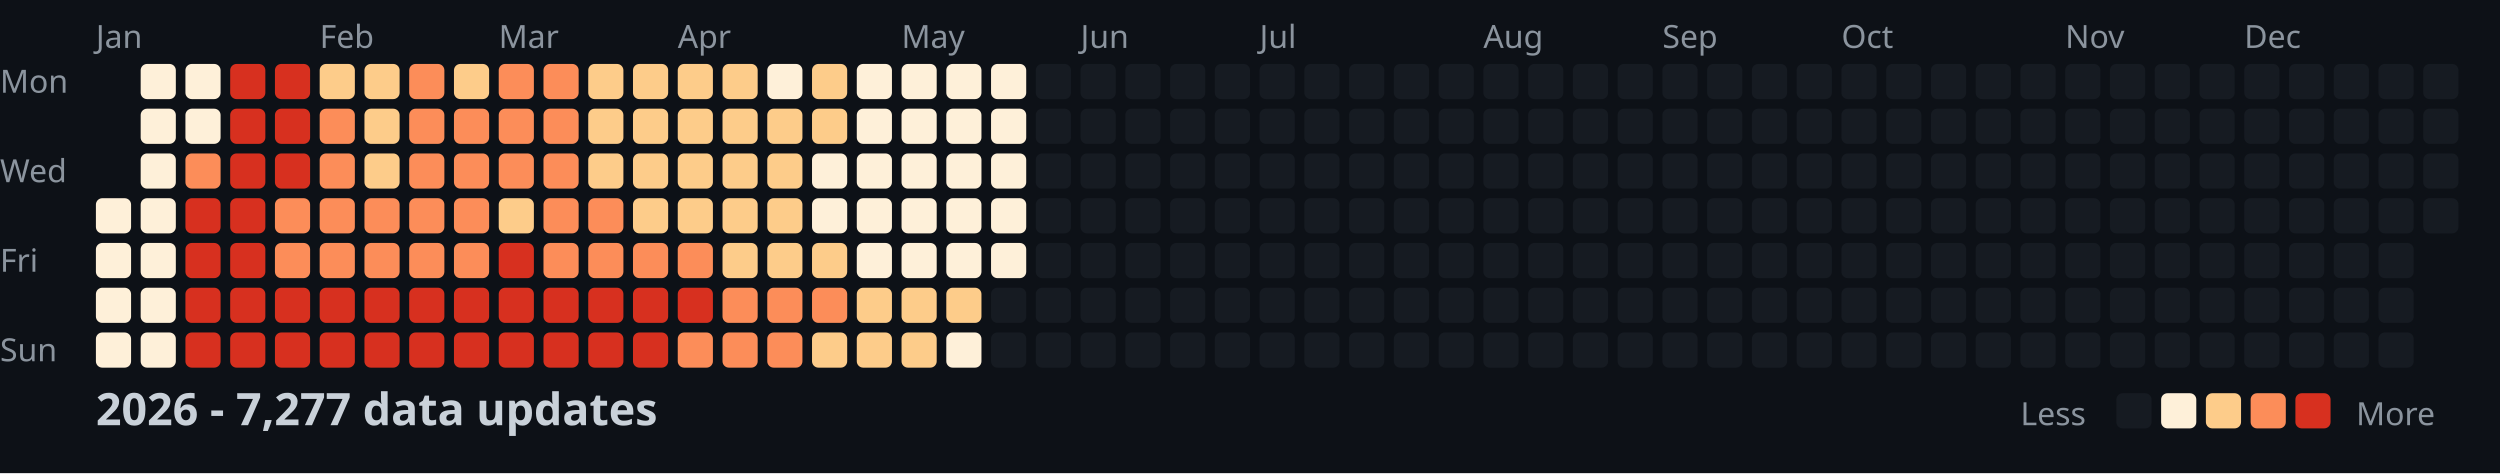
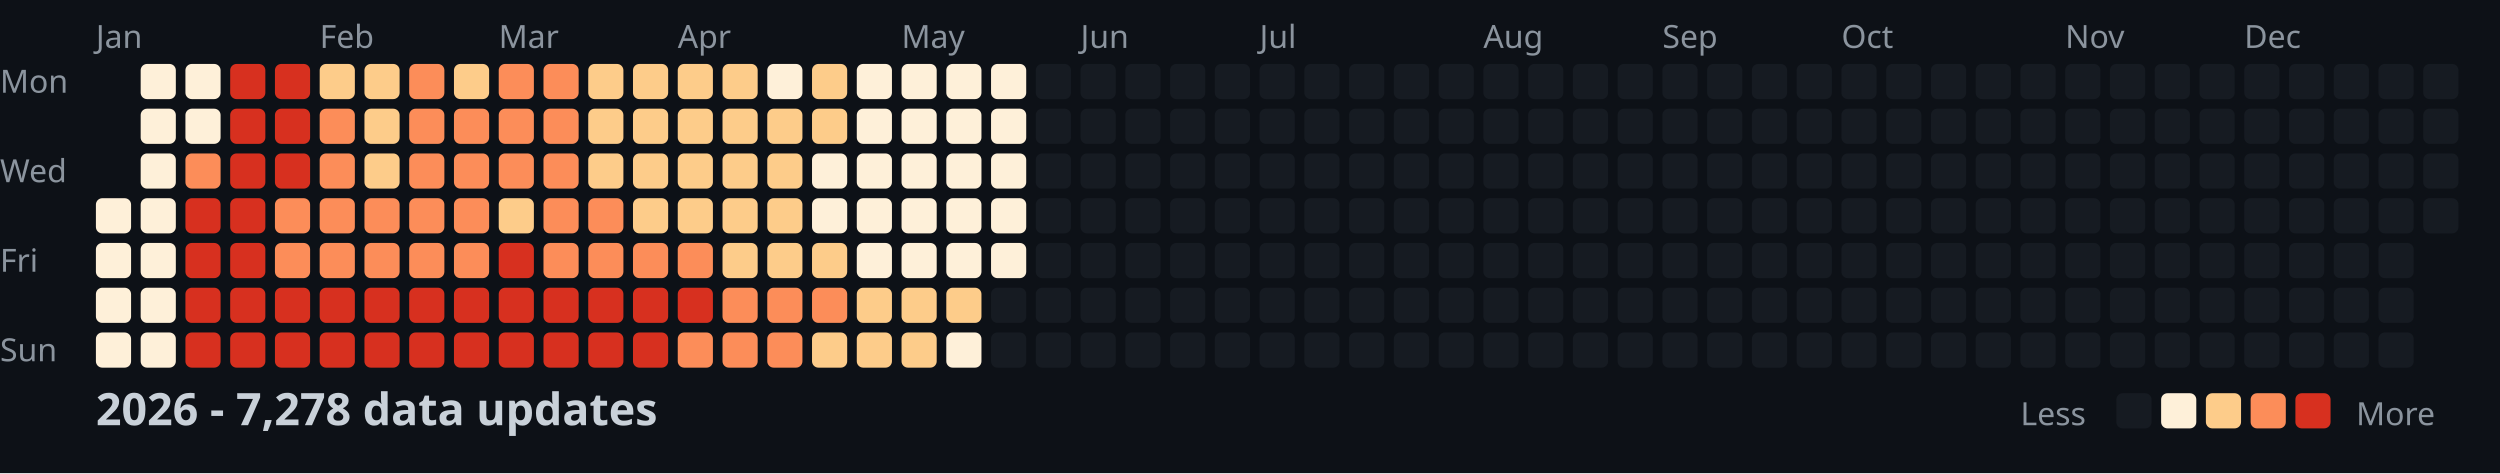
<svg xmlns="http://www.w3.org/2000/svg" width="782" height="148">
  <style>
    .month { font: 10px sans-serif; fill: #8b949e; }
    .day { font: 10px sans-serif; fill: #8b949e; }
    .title { font: bold 14px sans-serif; fill: #c9d1d9; }
    .legend { font: 10px sans-serif; fill: #8b949e; }
  </style>
  <rect width="100%" height="100%" fill="#0d1117" />
  <text x="0" y="29" class="day">Mon</text>
  <text x="0" y="57" class="day">Wed</text>
  <text x="0" y="85" class="day">Fri</text>
  <text x="0" y="113" class="day">Sun</text>
  <text x="30" y="15" class="month">Jan</text>
  <text x="100" y="15" class="month">Feb</text>
  <text x="156" y="15" class="month">Mar</text>
  <text x="212" y="15" class="month">Apr</text>
  <text x="282" y="15" class="month">May</text>
  <text x="338" y="15" class="month">Jun</text>
  <text x="394" y="15" class="month">Jul</text>
  <text x="464" y="15" class="month">Aug</text>
  <text x="520" y="15" class="month">Sep</text>
  <text x="576" y="15" class="month">Oct</text>
  <text x="646" y="15" class="month">Nov</text>
  <text x="702" y="15" class="month">Dec</text>
  <rect x="30" y="62" width="11" height="11" fill="#fef0d9" rx="2" />
  <rect x="30" y="76" width="11" height="11" fill="#fef0d9" rx="2" />
  <rect x="30" y="90" width="11" height="11" fill="#fef0d9" rx="2" />
  <rect x="30" y="104" width="11" height="11" fill="#fef0d9" rx="2" />
  <rect x="44" y="20" width="11" height="11" fill="#fef0d9" rx="2" />
  <rect x="44" y="34" width="11" height="11" fill="#fef0d9" rx="2" />
  <rect x="44" y="48" width="11" height="11" fill="#fef0d9" rx="2" />
  <rect x="44" y="62" width="11" height="11" fill="#fef0d9" rx="2" />
  <rect x="44" y="76" width="11" height="11" fill="#fef0d9" rx="2" />
  <rect x="44" y="90" width="11" height="11" fill="#fef0d9" rx="2" />
  <rect x="44" y="104" width="11" height="11" fill="#fef0d9" rx="2" />
  <rect x="58" y="20" width="11" height="11" fill="#fef0d9" rx="2" />
  <rect x="58" y="34" width="11" height="11" fill="#fef0d9" rx="2" />
  <rect x="58" y="48" width="11" height="11" fill="#fc8d59" rx="2" />
  <rect x="58" y="62" width="11" height="11" fill="#d7301f" rx="2" />
  <rect x="58" y="76" width="11" height="11" fill="#d7301f" rx="2" />
  <rect x="58" y="90" width="11" height="11" fill="#d7301f" rx="2" />
  <rect x="58" y="104" width="11" height="11" fill="#d7301f" rx="2" />
  <rect x="72" y="20" width="11" height="11" fill="#d7301f" rx="2" />
  <rect x="72" y="34" width="11" height="11" fill="#d7301f" rx="2" />
  <rect x="72" y="48" width="11" height="11" fill="#d7301f" rx="2" />
  <rect x="72" y="62" width="11" height="11" fill="#d7301f" rx="2" />
  <rect x="72" y="76" width="11" height="11" fill="#d7301f" rx="2" />
  <rect x="72" y="90" width="11" height="11" fill="#d7301f" rx="2" />
  <rect x="72" y="104" width="11" height="11" fill="#d7301f" rx="2" />
  <rect x="86" y="20" width="11" height="11" fill="#d7301f" rx="2" />
  <rect x="86" y="34" width="11" height="11" fill="#d7301f" rx="2" />
  <rect x="86" y="48" width="11" height="11" fill="#d7301f" rx="2" />
  <rect x="86" y="62" width="11" height="11" fill="#fc8d59" rx="2" />
  <rect x="86" y="76" width="11" height="11" fill="#fc8d59" rx="2" />
  <rect x="86" y="90" width="11" height="11" fill="#d7301f" rx="2" />
  <rect x="86" y="104" width="11" height="11" fill="#d7301f" rx="2" />
  <rect x="100" y="20" width="11" height="11" fill="#fdcc8a" rx="2" />
  <rect x="100" y="34" width="11" height="11" fill="#fc8d59" rx="2" />
  <rect x="100" y="48" width="11" height="11" fill="#fc8d59" rx="2" />
  <rect x="100" y="62" width="11" height="11" fill="#fc8d59" rx="2" />
  <rect x="100" y="76" width="11" height="11" fill="#fc8d59" rx="2" />
  <rect x="100" y="90" width="11" height="11" fill="#d7301f" rx="2" />
  <rect x="100" y="104" width="11" height="11" fill="#d7301f" rx="2" />
  <rect x="114" y="20" width="11" height="11" fill="#fdcc8a" rx="2" />
  <rect x="114" y="34" width="11" height="11" fill="#fdcc8a" rx="2" />
  <rect x="114" y="48" width="11" height="11" fill="#fdcc8a" rx="2" />
  <rect x="114" y="62" width="11" height="11" fill="#fc8d59" rx="2" />
  <rect x="114" y="76" width="11" height="11" fill="#fc8d59" rx="2" />
  <rect x="114" y="90" width="11" height="11" fill="#d7301f" rx="2" />
  <rect x="114" y="104" width="11" height="11" fill="#d7301f" rx="2" />
  <rect x="128" y="20" width="11" height="11" fill="#fc8d59" rx="2" />
  <rect x="128" y="34" width="11" height="11" fill="#fc8d59" rx="2" />
  <rect x="128" y="48" width="11" height="11" fill="#fc8d59" rx="2" />
  <rect x="128" y="62" width="11" height="11" fill="#fc8d59" rx="2" />
  <rect x="128" y="76" width="11" height="11" fill="#fc8d59" rx="2" />
  <rect x="128" y="90" width="11" height="11" fill="#d7301f" rx="2" />
  <rect x="128" y="104" width="11" height="11" fill="#d7301f" rx="2" />
  <rect x="142" y="20" width="11" height="11" fill="#fdcc8a" rx="2" />
  <rect x="142" y="34" width="11" height="11" fill="#fc8d59" rx="2" />
  <rect x="142" y="48" width="11" height="11" fill="#fc8d59" rx="2" />
  <rect x="142" y="62" width="11" height="11" fill="#fc8d59" rx="2" />
  <rect x="142" y="76" width="11" height="11" fill="#fc8d59" rx="2" />
  <rect x="142" y="90" width="11" height="11" fill="#d7301f" rx="2" />
  <rect x="142" y="104" width="11" height="11" fill="#d7301f" rx="2" />
  <rect x="156" y="20" width="11" height="11" fill="#fc8d59" rx="2" />
  <rect x="156" y="34" width="11" height="11" fill="#fc8d59" rx="2" />
  <rect x="156" y="48" width="11" height="11" fill="#fc8d59" rx="2" />
  <rect x="156" y="62" width="11" height="11" fill="#fdcc8a" rx="2" />
  <rect x="156" y="76" width="11" height="11" fill="#d7301f" rx="2" />
  <rect x="156" y="90" width="11" height="11" fill="#d7301f" rx="2" />
  <rect x="156" y="104" width="11" height="11" fill="#d7301f" rx="2" />
  <rect x="170" y="20" width="11" height="11" fill="#fc8d59" rx="2" />
  <rect x="170" y="34" width="11" height="11" fill="#fc8d59" rx="2" />
  <rect x="170" y="48" width="11" height="11" fill="#fc8d59" rx="2" />
  <rect x="170" y="62" width="11" height="11" fill="#fc8d59" rx="2" />
  <rect x="170" y="76" width="11" height="11" fill="#fc8d59" rx="2" />
  <rect x="170" y="90" width="11" height="11" fill="#d7301f" rx="2" />
  <rect x="170" y="104" width="11" height="11" fill="#d7301f" rx="2" />
  <rect x="184" y="20" width="11" height="11" fill="#fdcc8a" rx="2" />
  <rect x="184" y="34" width="11" height="11" fill="#fdcc8a" rx="2" />
  <rect x="184" y="48" width="11" height="11" fill="#fdcc8a" rx="2" />
  <rect x="184" y="62" width="11" height="11" fill="#fc8d59" rx="2" />
  <rect x="184" y="76" width="11" height="11" fill="#fc8d59" rx="2" />
  <rect x="184" y="90" width="11" height="11" fill="#d7301f" rx="2" />
  <rect x="184" y="104" width="11" height="11" fill="#d7301f" rx="2" />
  <rect x="198" y="20" width="11" height="11" fill="#fdcc8a" rx="2" />
  <rect x="198" y="34" width="11" height="11" fill="#fdcc8a" rx="2" />
  <rect x="198" y="48" width="11" height="11" fill="#fdcc8a" rx="2" />
  <rect x="198" y="62" width="11" height="11" fill="#fdcc8a" rx="2" />
  <rect x="198" y="76" width="11" height="11" fill="#fc8d59" rx="2" />
  <rect x="198" y="90" width="11" height="11" fill="#d7301f" rx="2" />
  <rect x="198" y="104" width="11" height="11" fill="#d7301f" rx="2" />
  <rect x="212" y="20" width="11" height="11" fill="#fdcc8a" rx="2" />
  <rect x="212" y="34" width="11" height="11" fill="#fdcc8a" rx="2" />
  <rect x="212" y="48" width="11" height="11" fill="#fdcc8a" rx="2" />
  <rect x="212" y="62" width="11" height="11" fill="#fdcc8a" rx="2" />
  <rect x="212" y="76" width="11" height="11" fill="#fc8d59" rx="2" />
  <rect x="212" y="90" width="11" height="11" fill="#d7301f" rx="2" />
  <rect x="212" y="104" width="11" height="11" fill="#fc8d59" rx="2" />
  <rect x="226" y="20" width="11" height="11" fill="#fdcc8a" rx="2" />
  <rect x="226" y="34" width="11" height="11" fill="#fdcc8a" rx="2" />
  <rect x="226" y="48" width="11" height="11" fill="#fdcc8a" rx="2" />
  <rect x="226" y="62" width="11" height="11" fill="#fdcc8a" rx="2" />
  <rect x="226" y="76" width="11" height="11" fill="#fdcc8a" rx="2" />
  <rect x="226" y="90" width="11" height="11" fill="#fc8d59" rx="2" />
  <rect x="226" y="104" width="11" height="11" fill="#fc8d59" rx="2" />
  <rect x="240" y="20" width="11" height="11" fill="#fef0d9" rx="2" />
  <rect x="240" y="34" width="11" height="11" fill="#fdcc8a" rx="2" />
  <rect x="240" y="48" width="11" height="11" fill="#fdcc8a" rx="2" />
  <rect x="240" y="62" width="11" height="11" fill="#fdcc8a" rx="2" />
  <rect x="240" y="76" width="11" height="11" fill="#fdcc8a" rx="2" />
  <rect x="240" y="90" width="11" height="11" fill="#fc8d59" rx="2" />
  <rect x="240" y="104" width="11" height="11" fill="#fc8d59" rx="2" />
  <rect x="254" y="20" width="11" height="11" fill="#fdcc8a" rx="2" />
  <rect x="254" y="34" width="11" height="11" fill="#fdcc8a" rx="2" />
  <rect x="254" y="48" width="11" height="11" fill="#fef0d9" rx="2" />
  <rect x="254" y="62" width="11" height="11" fill="#fef0d9" rx="2" />
  <rect x="254" y="76" width="11" height="11" fill="#fdcc8a" rx="2" />
  <rect x="254" y="90" width="11" height="11" fill="#fc8d59" rx="2" />
  <rect x="254" y="104" width="11" height="11" fill="#fdcc8a" rx="2" />
  <rect x="268" y="20" width="11" height="11" fill="#fef0d9" rx="2" />
  <rect x="268" y="34" width="11" height="11" fill="#fef0d9" rx="2" />
  <rect x="268" y="48" width="11" height="11" fill="#fef0d9" rx="2" />
  <rect x="268" y="62" width="11" height="11" fill="#fef0d9" rx="2" />
  <rect x="268" y="76" width="11" height="11" fill="#fef0d9" rx="2" />
  <rect x="268" y="90" width="11" height="11" fill="#fdcc8a" rx="2" />
  <rect x="268" y="104" width="11" height="11" fill="#fdcc8a" rx="2" />
  <rect x="282" y="20" width="11" height="11" fill="#fef0d9" rx="2" />
  <rect x="282" y="34" width="11" height="11" fill="#fef0d9" rx="2" />
  <rect x="282" y="48" width="11" height="11" fill="#fef0d9" rx="2" />
  <rect x="282" y="62" width="11" height="11" fill="#fef0d9" rx="2" />
  <rect x="282" y="76" width="11" height="11" fill="#fef0d9" rx="2" />
  <rect x="282" y="90" width="11" height="11" fill="#fdcc8a" rx="2" />
  <rect x="282" y="104" width="11" height="11" fill="#fdcc8a" rx="2" />
  <rect x="296" y="20" width="11" height="11" fill="#fef0d9" rx="2" />
  <rect x="296" y="34" width="11" height="11" fill="#fef0d9" rx="2" />
  <rect x="296" y="48" width="11" height="11" fill="#fef0d9" rx="2" />
  <rect x="296" y="62" width="11" height="11" fill="#fef0d9" rx="2" />
  <rect x="296" y="76" width="11" height="11" fill="#fef0d9" rx="2" />
  <rect x="296" y="90" width="11" height="11" fill="#fdcc8a" rx="2" />
  <rect x="296" y="104" width="11" height="11" fill="#fef0d9" rx="2" />
  <rect x="310" y="20" width="11" height="11" fill="#fef0d9" rx="2" />
  <rect x="310" y="34" width="11" height="11" fill="#fef0d9" rx="2" />
  <rect x="310" y="48" width="11" height="11" fill="#fef0d9" rx="2" />
  <rect x="310" y="62" width="11" height="11" fill="#fef0d9" rx="2" />
  <rect x="310" y="76" width="11" height="11" fill="#fef0d9" rx="2" />
  <rect x="310" y="90" width="11" height="11" fill="#161b22" rx="2" />
  <rect x="310" y="104" width="11" height="11" fill="#161b22" rx="2" />
  <rect x="324" y="20" width="11" height="11" fill="#161b22" rx="2" />
  <rect x="324" y="34" width="11" height="11" fill="#161b22" rx="2" />
  <rect x="324" y="48" width="11" height="11" fill="#161b22" rx="2" />
  <rect x="324" y="62" width="11" height="11" fill="#161b22" rx="2" />
  <rect x="324" y="76" width="11" height="11" fill="#161b22" rx="2" />
  <rect x="324" y="90" width="11" height="11" fill="#161b22" rx="2" />
  <rect x="324" y="104" width="11" height="11" fill="#161b22" rx="2" />
  <rect x="338" y="20" width="11" height="11" fill="#161b22" rx="2" />
  <rect x="338" y="34" width="11" height="11" fill="#161b22" rx="2" />
  <rect x="338" y="48" width="11" height="11" fill="#161b22" rx="2" />
  <rect x="338" y="62" width="11" height="11" fill="#161b22" rx="2" />
  <rect x="338" y="76" width="11" height="11" fill="#161b22" rx="2" />
  <rect x="338" y="90" width="11" height="11" fill="#161b22" rx="2" />
  <rect x="338" y="104" width="11" height="11" fill="#161b22" rx="2" />
  <rect x="352" y="20" width="11" height="11" fill="#161b22" rx="2" />
  <rect x="352" y="34" width="11" height="11" fill="#161b22" rx="2" />
  <rect x="352" y="48" width="11" height="11" fill="#161b22" rx="2" />
  <rect x="352" y="62" width="11" height="11" fill="#161b22" rx="2" />
  <rect x="352" y="76" width="11" height="11" fill="#161b22" rx="2" />
  <rect x="352" y="90" width="11" height="11" fill="#161b22" rx="2" />
  <rect x="352" y="104" width="11" height="11" fill="#161b22" rx="2" />
  <rect x="366" y="20" width="11" height="11" fill="#161b22" rx="2" />
  <rect x="366" y="34" width="11" height="11" fill="#161b22" rx="2" />
  <rect x="366" y="48" width="11" height="11" fill="#161b22" rx="2" />
  <rect x="366" y="62" width="11" height="11" fill="#161b22" rx="2" />
  <rect x="366" y="76" width="11" height="11" fill="#161b22" rx="2" />
  <rect x="366" y="90" width="11" height="11" fill="#161b22" rx="2" />
  <rect x="366" y="104" width="11" height="11" fill="#161b22" rx="2" />
  <rect x="380" y="20" width="11" height="11" fill="#161b22" rx="2" />
  <rect x="380" y="34" width="11" height="11" fill="#161b22" rx="2" />
  <rect x="380" y="48" width="11" height="11" fill="#161b22" rx="2" />
  <rect x="380" y="62" width="11" height="11" fill="#161b22" rx="2" />
  <rect x="380" y="76" width="11" height="11" fill="#161b22" rx="2" />
  <rect x="380" y="90" width="11" height="11" fill="#161b22" rx="2" />
  <rect x="380" y="104" width="11" height="11" fill="#161b22" rx="2" />
  <rect x="394" y="20" width="11" height="11" fill="#161b22" rx="2" />
  <rect x="394" y="34" width="11" height="11" fill="#161b22" rx="2" />
  <rect x="394" y="48" width="11" height="11" fill="#161b22" rx="2" />
  <rect x="394" y="62" width="11" height="11" fill="#161b22" rx="2" />
  <rect x="394" y="76" width="11" height="11" fill="#161b22" rx="2" />
  <rect x="394" y="90" width="11" height="11" fill="#161b22" rx="2" />
  <rect x="394" y="104" width="11" height="11" fill="#161b22" rx="2" />
  <rect x="408" y="20" width="11" height="11" fill="#161b22" rx="2" />
  <rect x="408" y="34" width="11" height="11" fill="#161b22" rx="2" />
  <rect x="408" y="48" width="11" height="11" fill="#161b22" rx="2" />
  <rect x="408" y="62" width="11" height="11" fill="#161b22" rx="2" />
  <rect x="408" y="76" width="11" height="11" fill="#161b22" rx="2" />
  <rect x="408" y="90" width="11" height="11" fill="#161b22" rx="2" />
  <rect x="408" y="104" width="11" height="11" fill="#161b22" rx="2" />
  <rect x="422" y="20" width="11" height="11" fill="#161b22" rx="2" />
  <rect x="422" y="34" width="11" height="11" fill="#161b22" rx="2" />
  <rect x="422" y="48" width="11" height="11" fill="#161b22" rx="2" />
  <rect x="422" y="62" width="11" height="11" fill="#161b22" rx="2" />
  <rect x="422" y="76" width="11" height="11" fill="#161b22" rx="2" />
  <rect x="422" y="90" width="11" height="11" fill="#161b22" rx="2" />
  <rect x="422" y="104" width="11" height="11" fill="#161b22" rx="2" />
  <rect x="436" y="20" width="11" height="11" fill="#161b22" rx="2" />
  <rect x="436" y="34" width="11" height="11" fill="#161b22" rx="2" />
  <rect x="436" y="48" width="11" height="11" fill="#161b22" rx="2" />
  <rect x="436" y="62" width="11" height="11" fill="#161b22" rx="2" />
  <rect x="436" y="76" width="11" height="11" fill="#161b22" rx="2" />
  <rect x="436" y="90" width="11" height="11" fill="#161b22" rx="2" />
  <rect x="436" y="104" width="11" height="11" fill="#161b22" rx="2" />
  <rect x="450" y="20" width="11" height="11" fill="#161b22" rx="2" />
  <rect x="450" y="34" width="11" height="11" fill="#161b22" rx="2" />
  <rect x="450" y="48" width="11" height="11" fill="#161b22" rx="2" />
  <rect x="450" y="62" width="11" height="11" fill="#161b22" rx="2" />
  <rect x="450" y="76" width="11" height="11" fill="#161b22" rx="2" />
  <rect x="450" y="90" width="11" height="11" fill="#161b22" rx="2" />
  <rect x="450" y="104" width="11" height="11" fill="#161b22" rx="2" />
  <rect x="464" y="20" width="11" height="11" fill="#161b22" rx="2" />
  <rect x="464" y="34" width="11" height="11" fill="#161b22" rx="2" />
  <rect x="464" y="48" width="11" height="11" fill="#161b22" rx="2" />
  <rect x="464" y="62" width="11" height="11" fill="#161b22" rx="2" />
  <rect x="464" y="76" width="11" height="11" fill="#161b22" rx="2" />
  <rect x="464" y="90" width="11" height="11" fill="#161b22" rx="2" />
  <rect x="464" y="104" width="11" height="11" fill="#161b22" rx="2" />
  <rect x="478" y="20" width="11" height="11" fill="#161b22" rx="2" />
  <rect x="478" y="34" width="11" height="11" fill="#161b22" rx="2" />
  <rect x="478" y="48" width="11" height="11" fill="#161b22" rx="2" />
  <rect x="478" y="62" width="11" height="11" fill="#161b22" rx="2" />
  <rect x="478" y="76" width="11" height="11" fill="#161b22" rx="2" />
  <rect x="478" y="90" width="11" height="11" fill="#161b22" rx="2" />
  <rect x="478" y="104" width="11" height="11" fill="#161b22" rx="2" />
  <rect x="492" y="20" width="11" height="11" fill="#161b22" rx="2" />
  <rect x="492" y="34" width="11" height="11" fill="#161b22" rx="2" />
  <rect x="492" y="48" width="11" height="11" fill="#161b22" rx="2" />
  <rect x="492" y="62" width="11" height="11" fill="#161b22" rx="2" />
  <rect x="492" y="76" width="11" height="11" fill="#161b22" rx="2" />
  <rect x="492" y="90" width="11" height="11" fill="#161b22" rx="2" />
  <rect x="492" y="104" width="11" height="11" fill="#161b22" rx="2" />
  <rect x="506" y="20" width="11" height="11" fill="#161b22" rx="2" />
  <rect x="506" y="34" width="11" height="11" fill="#161b22" rx="2" />
  <rect x="506" y="48" width="11" height="11" fill="#161b22" rx="2" />
  <rect x="506" y="62" width="11" height="11" fill="#161b22" rx="2" />
  <rect x="506" y="76" width="11" height="11" fill="#161b22" rx="2" />
  <rect x="506" y="90" width="11" height="11" fill="#161b22" rx="2" />
  <rect x="506" y="104" width="11" height="11" fill="#161b22" rx="2" />
  <rect x="520" y="20" width="11" height="11" fill="#161b22" rx="2" />
  <rect x="520" y="34" width="11" height="11" fill="#161b22" rx="2" />
  <rect x="520" y="48" width="11" height="11" fill="#161b22" rx="2" />
  <rect x="520" y="62" width="11" height="11" fill="#161b22" rx="2" />
  <rect x="520" y="76" width="11" height="11" fill="#161b22" rx="2" />
  <rect x="520" y="90" width="11" height="11" fill="#161b22" rx="2" />
  <rect x="520" y="104" width="11" height="11" fill="#161b22" rx="2" />
  <rect x="534" y="20" width="11" height="11" fill="#161b22" rx="2" />
  <rect x="534" y="34" width="11" height="11" fill="#161b22" rx="2" />
  <rect x="534" y="48" width="11" height="11" fill="#161b22" rx="2" />
  <rect x="534" y="62" width="11" height="11" fill="#161b22" rx="2" />
  <rect x="534" y="76" width="11" height="11" fill="#161b22" rx="2" />
  <rect x="534" y="90" width="11" height="11" fill="#161b22" rx="2" />
  <rect x="534" y="104" width="11" height="11" fill="#161b22" rx="2" />
  <rect x="548" y="20" width="11" height="11" fill="#161b22" rx="2" />
  <rect x="548" y="34" width="11" height="11" fill="#161b22" rx="2" />
  <rect x="548" y="48" width="11" height="11" fill="#161b22" rx="2" />
  <rect x="548" y="62" width="11" height="11" fill="#161b22" rx="2" />
  <rect x="548" y="76" width="11" height="11" fill="#161b22" rx="2" />
  <rect x="548" y="90" width="11" height="11" fill="#161b22" rx="2" />
  <rect x="548" y="104" width="11" height="11" fill="#161b22" rx="2" />
  <rect x="562" y="20" width="11" height="11" fill="#161b22" rx="2" />
  <rect x="562" y="34" width="11" height="11" fill="#161b22" rx="2" />
  <rect x="562" y="48" width="11" height="11" fill="#161b22" rx="2" />
  <rect x="562" y="62" width="11" height="11" fill="#161b22" rx="2" />
  <rect x="562" y="76" width="11" height="11" fill="#161b22" rx="2" />
  <rect x="562" y="90" width="11" height="11" fill="#161b22" rx="2" />
  <rect x="562" y="104" width="11" height="11" fill="#161b22" rx="2" />
  <rect x="576" y="20" width="11" height="11" fill="#161b22" rx="2" />
  <rect x="576" y="34" width="11" height="11" fill="#161b22" rx="2" />
  <rect x="576" y="48" width="11" height="11" fill="#161b22" rx="2" />
  <rect x="576" y="62" width="11" height="11" fill="#161b22" rx="2" />
  <rect x="576" y="76" width="11" height="11" fill="#161b22" rx="2" />
  <rect x="576" y="90" width="11" height="11" fill="#161b22" rx="2" />
  <rect x="576" y="104" width="11" height="11" fill="#161b22" rx="2" />
  <rect x="590" y="20" width="11" height="11" fill="#161b22" rx="2" />
  <rect x="590" y="34" width="11" height="11" fill="#161b22" rx="2" />
  <rect x="590" y="48" width="11" height="11" fill="#161b22" rx="2" />
  <rect x="590" y="62" width="11" height="11" fill="#161b22" rx="2" />
  <rect x="590" y="76" width="11" height="11" fill="#161b22" rx="2" />
  <rect x="590" y="90" width="11" height="11" fill="#161b22" rx="2" />
  <rect x="590" y="104" width="11" height="11" fill="#161b22" rx="2" />
  <rect x="604" y="20" width="11" height="11" fill="#161b22" rx="2" />
  <rect x="604" y="34" width="11" height="11" fill="#161b22" rx="2" />
  <rect x="604" y="48" width="11" height="11" fill="#161b22" rx="2" />
  <rect x="604" y="62" width="11" height="11" fill="#161b22" rx="2" />
  <rect x="604" y="76" width="11" height="11" fill="#161b22" rx="2" />
  <rect x="604" y="90" width="11" height="11" fill="#161b22" rx="2" />
  <rect x="604" y="104" width="11" height="11" fill="#161b22" rx="2" />
  <rect x="618" y="20" width="11" height="11" fill="#161b22" rx="2" />
  <rect x="618" y="34" width="11" height="11" fill="#161b22" rx="2" />
  <rect x="618" y="48" width="11" height="11" fill="#161b22" rx="2" />
  <rect x="618" y="62" width="11" height="11" fill="#161b22" rx="2" />
  <rect x="618" y="76" width="11" height="11" fill="#161b22" rx="2" />
  <rect x="618" y="90" width="11" height="11" fill="#161b22" rx="2" />
  <rect x="618" y="104" width="11" height="11" fill="#161b22" rx="2" />
  <rect x="632" y="20" width="11" height="11" fill="#161b22" rx="2" />
  <rect x="632" y="34" width="11" height="11" fill="#161b22" rx="2" />
  <rect x="632" y="48" width="11" height="11" fill="#161b22" rx="2" />
  <rect x="632" y="62" width="11" height="11" fill="#161b22" rx="2" />
  <rect x="632" y="76" width="11" height="11" fill="#161b22" rx="2" />
  <rect x="632" y="90" width="11" height="11" fill="#161b22" rx="2" />
  <rect x="632" y="104" width="11" height="11" fill="#161b22" rx="2" />
  <rect x="646" y="20" width="11" height="11" fill="#161b22" rx="2" />
  <rect x="646" y="34" width="11" height="11" fill="#161b22" rx="2" />
  <rect x="646" y="48" width="11" height="11" fill="#161b22" rx="2" />
  <rect x="646" y="62" width="11" height="11" fill="#161b22" rx="2" />
  <rect x="646" y="76" width="11" height="11" fill="#161b22" rx="2" />
  <rect x="646" y="90" width="11" height="11" fill="#161b22" rx="2" />
  <rect x="646" y="104" width="11" height="11" fill="#161b22" rx="2" />
  <rect x="660" y="20" width="11" height="11" fill="#161b22" rx="2" />
  <rect x="660" y="34" width="11" height="11" fill="#161b22" rx="2" />
  <rect x="660" y="48" width="11" height="11" fill="#161b22" rx="2" />
  <rect x="660" y="62" width="11" height="11" fill="#161b22" rx="2" />
  <rect x="660" y="76" width="11" height="11" fill="#161b22" rx="2" />
  <rect x="660" y="90" width="11" height="11" fill="#161b22" rx="2" />
  <rect x="660" y="104" width="11" height="11" fill="#161b22" rx="2" />
  <rect x="674" y="20" width="11" height="11" fill="#161b22" rx="2" />
  <rect x="674" y="34" width="11" height="11" fill="#161b22" rx="2" />
  <rect x="674" y="48" width="11" height="11" fill="#161b22" rx="2" />
  <rect x="674" y="62" width="11" height="11" fill="#161b22" rx="2" />
  <rect x="674" y="76" width="11" height="11" fill="#161b22" rx="2" />
  <rect x="674" y="90" width="11" height="11" fill="#161b22" rx="2" />
  <rect x="674" y="104" width="11" height="11" fill="#161b22" rx="2" />
  <rect x="688" y="20" width="11" height="11" fill="#161b22" rx="2" />
  <rect x="688" y="34" width="11" height="11" fill="#161b22" rx="2" />
  <rect x="688" y="48" width="11" height="11" fill="#161b22" rx="2" />
  <rect x="688" y="62" width="11" height="11" fill="#161b22" rx="2" />
  <rect x="688" y="76" width="11" height="11" fill="#161b22" rx="2" />
  <rect x="688" y="90" width="11" height="11" fill="#161b22" rx="2" />
  <rect x="688" y="104" width="11" height="11" fill="#161b22" rx="2" />
  <rect x="702" y="20" width="11" height="11" fill="#161b22" rx="2" />
  <rect x="702" y="34" width="11" height="11" fill="#161b22" rx="2" />
  <rect x="702" y="48" width="11" height="11" fill="#161b22" rx="2" />
  <rect x="702" y="62" width="11" height="11" fill="#161b22" rx="2" />
  <rect x="702" y="76" width="11" height="11" fill="#161b22" rx="2" />
  <rect x="702" y="90" width="11" height="11" fill="#161b22" rx="2" />
  <rect x="702" y="104" width="11" height="11" fill="#161b22" rx="2" />
  <rect x="716" y="20" width="11" height="11" fill="#161b22" rx="2" />
  <rect x="716" y="34" width="11" height="11" fill="#161b22" rx="2" />
  <rect x="716" y="48" width="11" height="11" fill="#161b22" rx="2" />
  <rect x="716" y="62" width="11" height="11" fill="#161b22" rx="2" />
  <rect x="716" y="76" width="11" height="11" fill="#161b22" rx="2" />
  <rect x="716" y="90" width="11" height="11" fill="#161b22" rx="2" />
  <rect x="716" y="104" width="11" height="11" fill="#161b22" rx="2" />
  <rect x="730" y="20" width="11" height="11" fill="#161b22" rx="2" />
  <rect x="730" y="34" width="11" height="11" fill="#161b22" rx="2" />
  <rect x="730" y="48" width="11" height="11" fill="#161b22" rx="2" />
  <rect x="730" y="62" width="11" height="11" fill="#161b22" rx="2" />
  <rect x="730" y="76" width="11" height="11" fill="#161b22" rx="2" />
  <rect x="730" y="90" width="11" height="11" fill="#161b22" rx="2" />
  <rect x="730" y="104" width="11" height="11" fill="#161b22" rx="2" />
  <rect x="744" y="20" width="11" height="11" fill="#161b22" rx="2" />
  <rect x="744" y="34" width="11" height="11" fill="#161b22" rx="2" />
  <rect x="744" y="48" width="11" height="11" fill="#161b22" rx="2" />
  <rect x="744" y="62" width="11" height="11" fill="#161b22" rx="2" />
  <rect x="744" y="76" width="11" height="11" fill="#161b22" rx="2" />
  <rect x="744" y="90" width="11" height="11" fill="#161b22" rx="2" />
  <rect x="744" y="104" width="11" height="11" fill="#161b22" rx="2" />
  <rect x="758" y="20" width="11" height="11" fill="#161b22" rx="2" />
  <rect x="758" y="34" width="11" height="11" fill="#161b22" rx="2" />
  <rect x="758" y="48" width="11" height="11" fill="#161b22" rx="2" />
  <rect x="758" y="62" width="11" height="11" fill="#161b22" rx="2" />
-   <text x="30" y="133" class="title">2026 - 7,277 data updates</text>
+   <text x="30" y="133" class="title">2026 - 7,278 data updates</text>
  <text x="632" y="133" class="legend">Less</text>
  <rect x="662" y="123" width="11" height="11" fill="#161b22" rx="2" />
  <rect x="676" y="123" width="11" height="11" fill="#fef0d9" rx="2" />
  <rect x="690" y="123" width="11" height="11" fill="#fdcc8a" rx="2" />
  <rect x="704" y="123" width="11" height="11" fill="#fc8d59" rx="2" />
  <rect x="718" y="123" width="11" height="11" fill="#d7301f" rx="2" />
  <text x="737" y="133" class="legend">More</text>
</svg>
